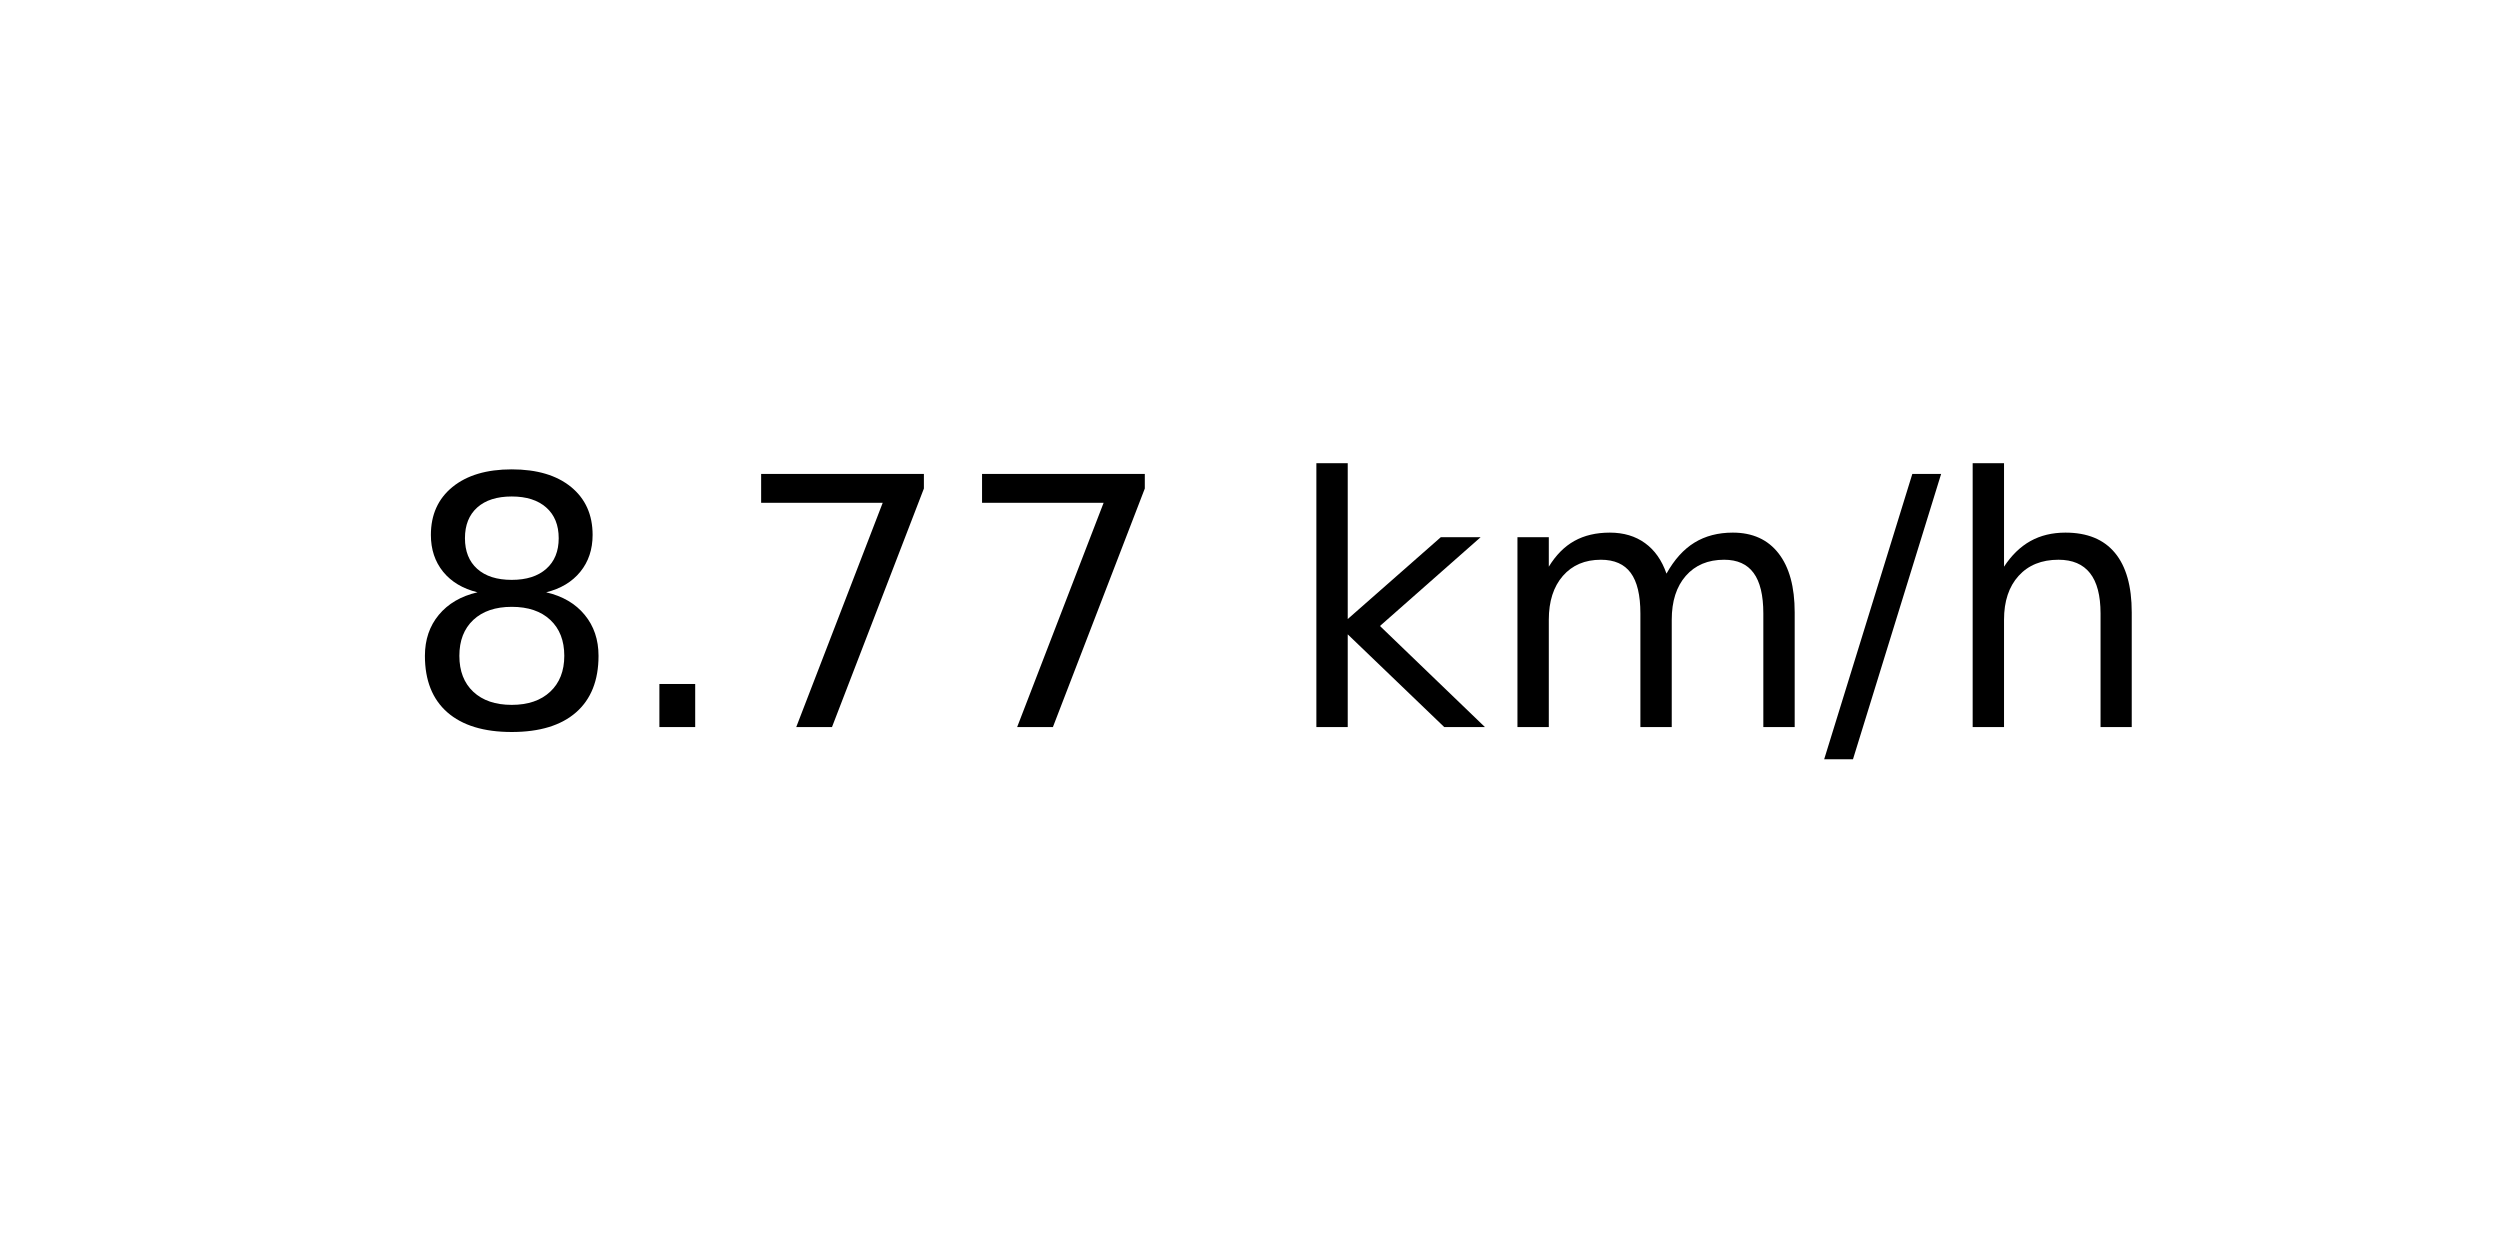
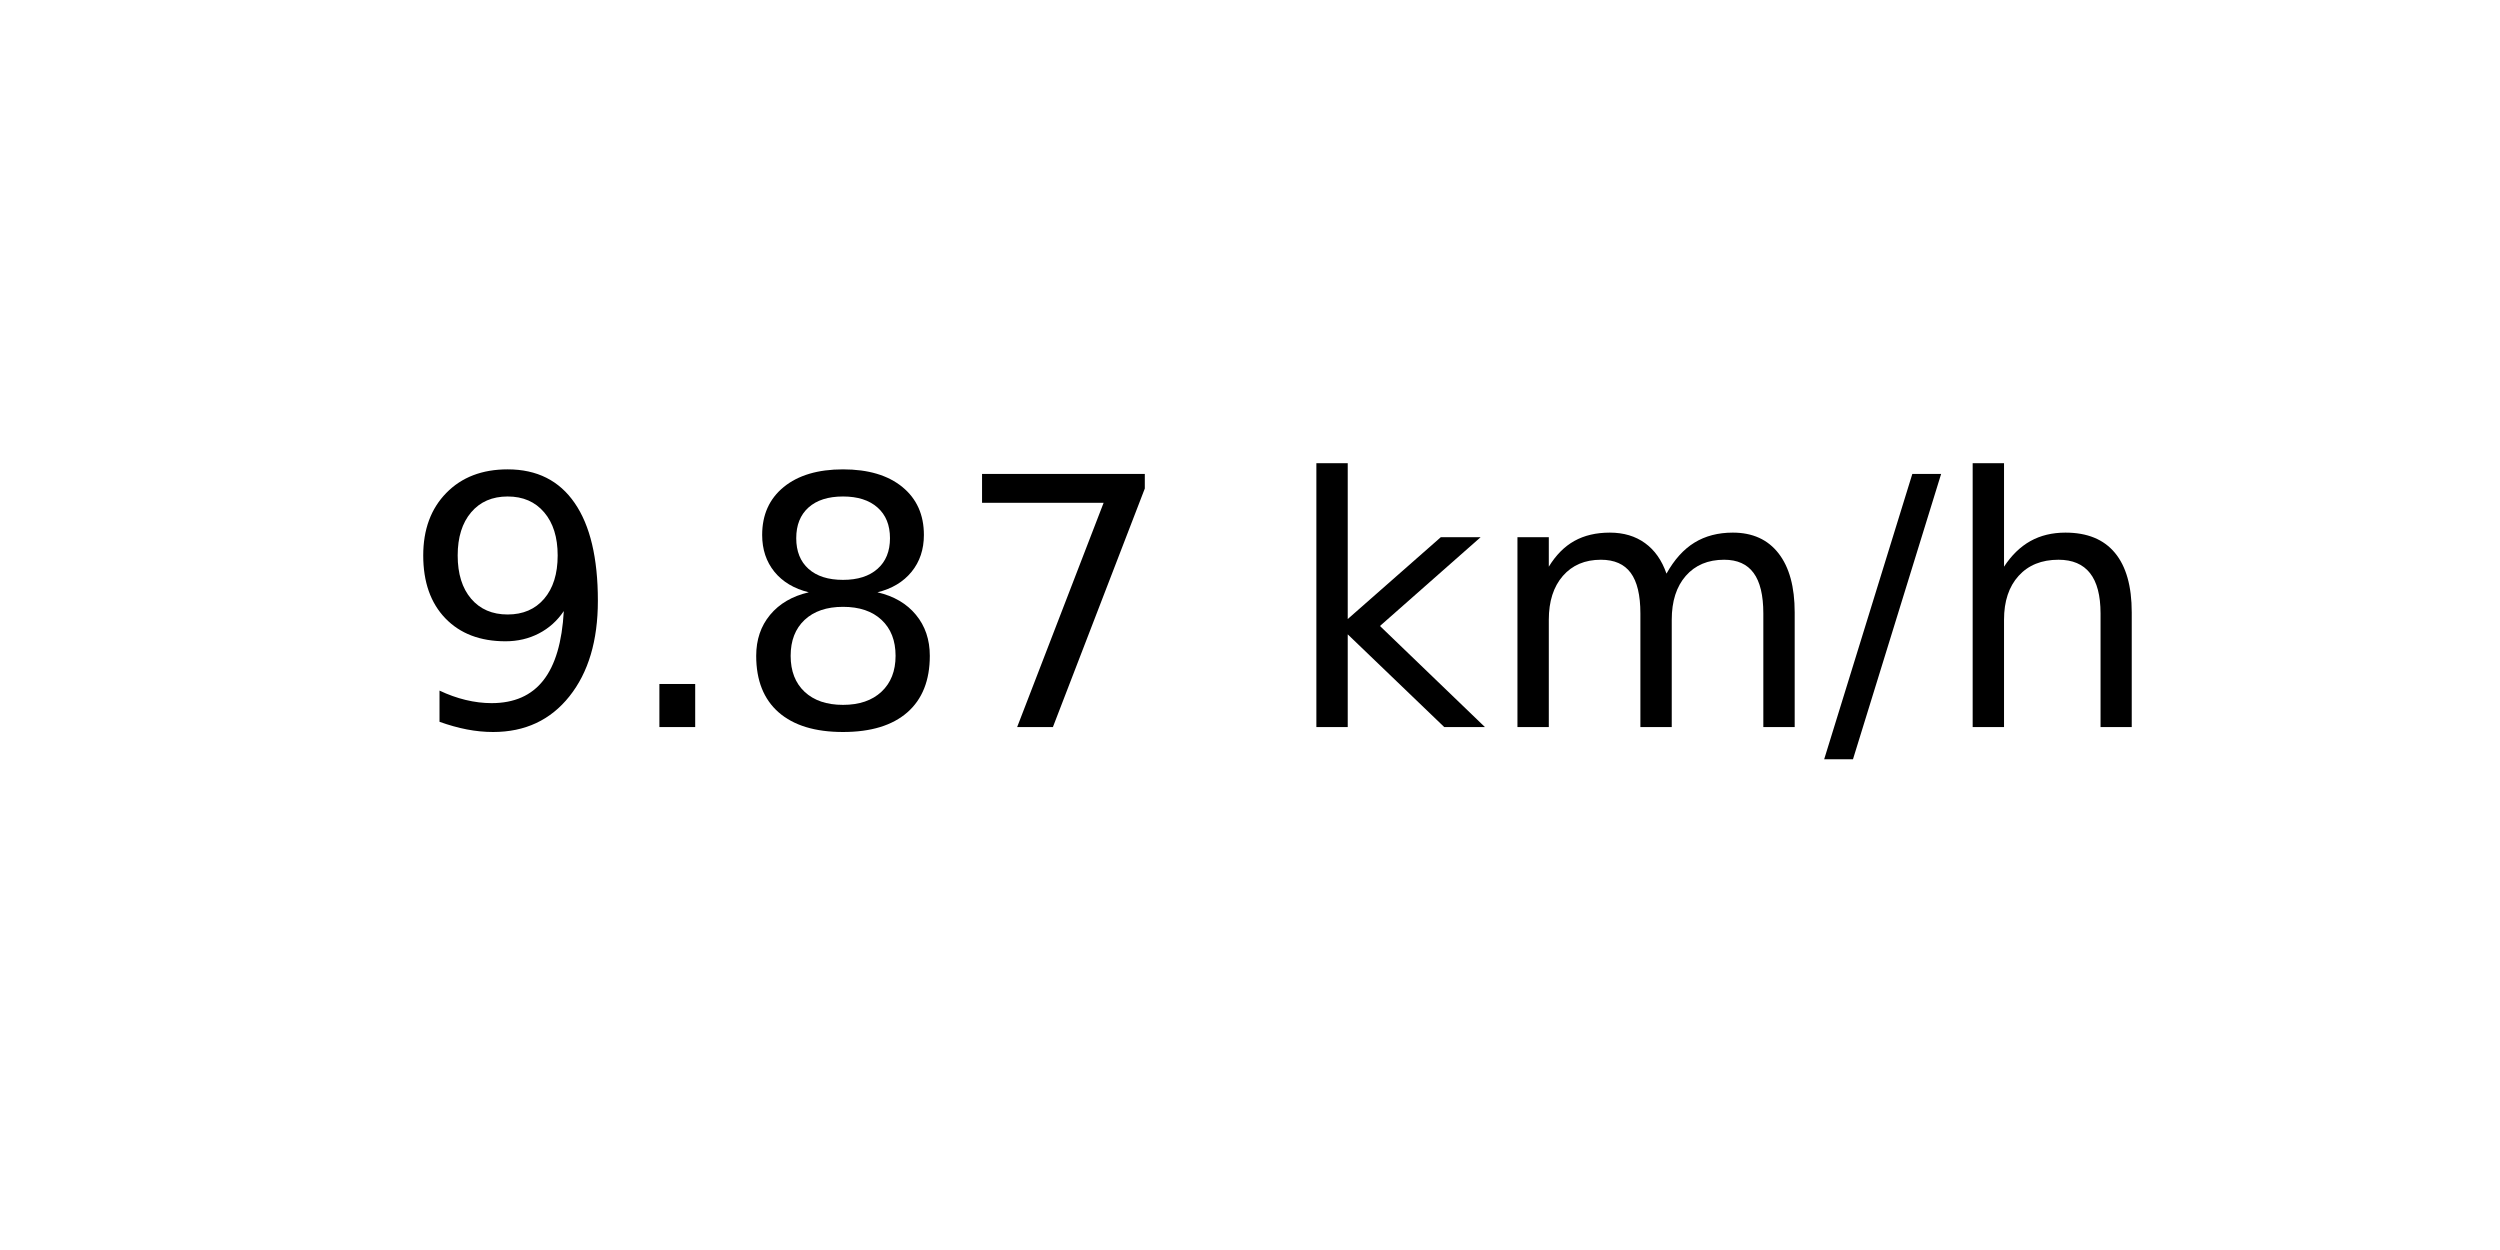
<svg xmlns="http://www.w3.org/2000/svg" xmlns:xlink="http://www.w3.org/1999/xlink" width="72pt" height="36pt" viewBox="0 0 72 36" version="1.1">
  <defs>
    <style type="text/css">*{stroke-linejoin: round; stroke-linecap: butt}</style>
  </defs>
  <g id="figure_1">
    <g id="axes_1">
      <g id="text_1">
        <g transform="translate(11.55937 20.93937) scale(0.1 -0.1)">
          <defs>
+             <path id="DejaVuSans-39" d="M 703 97  L 703 672  Q 941 559 1184 500  Q 1428 441 1663 441  Q 2288 441 2617 861  Q 2947 1281 2994 2138  Q 2813 1869 2534 1725  Q 2256 1581 1919 1581  Q 1219 1581 811 2004  Q 403 2428 403 3163  Q 403 3881 828 4315  Q 1253 4750 1959 4750  Q 2769 4750 3195 4129  Q 3622 3509 3622 2328  Q 3622 1225 3098 567  Q 2575 -91 1691 -91  Q 1453 -91 1209 -44  Q 966 3 703 97  z M 1959 2075  Q 2384 2075 2632 2365  Q 2881 2656 2881 3163  Q 2881 3666 2632 3958  Q 2384 4250 1959 4250  Q 1534 4250 1286 3958  Q 1038 3666 1038 3163  Q 1038 2656 1286 2365  Q 1534 2075 1959 2075  z " transform="scale(0.015625)" />
+             <path id="DejaVuSans-2e" d="M 684 794  L 1344 794  L 1344 0  L 684 0  L 684 794  z " transform="scale(0.015625)" />
            <path id="DejaVuSans-38" d="M 2034 2216  Q 1584 2216 1326 1975  Q 1069 1734 1069 1313  Q 1069 891 1326 650  Q 1584 409 2034 409  Q 2484 409 2743 651  Q 3003 894 3003 1313  Q 3003 1734 2745 1975  Q 2488 2216 2034 2216  z M 1403 2484  Q 997 2584 770 2862  Q 544 3141 544 3541  Q 544 4100 942 4425  Q 1341 4750 2034 4750  Q 2731 4750 3128 4425  Q 3525 4100 3525 3541  Q 3525 3141 3298 2862  Q 3072 2584 2669 2484  Q 3125 2378 3379 2068  Q 3634 1759 3634 1313  Q 3634 634 3220 271  Q 2806 -91 2034 -91  Q 1263 -91 848 271  Q 434 634 434 1313  Q 434 1759 690 2068  Q 947 2378 1403 2484  z M 1172 3481  Q 1172 3119 1398 2916  Q 1625 2713 2034 2713  Q 2441 2713 2670 2916  Q 2900 3119 2900 3481  Q 2900 3844 2670 4047  Q 2441 4250 2034 4250  Q 1625 4250 1398 4047  Q 1172 3844 1172 3481  z " transform="scale(0.015625)" />
-             <path id="DejaVuSans-2e" d="M 684 794  L 1344 794  L 1344 0  L 684 0  L 684 794  z " transform="scale(0.015625)" />
            <path id="DejaVuSans-37" d="M 525 4666  L 3525 4666  L 3525 4397  L 1831 0  L 1172 0  L 2766 4134  L 525 4134  L 525 4666  z " transform="scale(0.015625)" />
            <path id="DejaVuSans-20" transform="scale(0.015625)" />
            <path id="DejaVuSans-6b" d="M 581 4863  L 1159 4863  L 1159 1991  L 2875 3500  L 3609 3500  L 1753 1863  L 3688 0  L 2938 0  L 1159 1709  L 1159 0  L 581 0  L 581 4863  z " transform="scale(0.015625)" />
            <path id="DejaVuSans-6d" d="M 3328 2828  Q 3544 3216 3844 3400  Q 4144 3584 4550 3584  Q 5097 3584 5394 3201  Q 5691 2819 5691 2113  L 5691 0  L 5113 0  L 5113 2094  Q 5113 2597 4934 2840  Q 4756 3084 4391 3084  Q 3944 3084 3684 2787  Q 3425 2491 3425 1978  L 3425 0  L 2847 0  L 2847 2094  Q 2847 2600 2669 2842  Q 2491 3084 2119 3084  Q 1678 3084 1418 2786  Q 1159 2488 1159 1978  L 1159 0  L 581 0  L 581 3500  L 1159 3500  L 1159 2956  Q 1356 3278 1631 3431  Q 1906 3584 2284 3584  Q 2666 3584 2933 3390  Q 3200 3197 3328 2828  z " transform="scale(0.015625)" />
            <path id="DejaVuSans-2f" d="M 1625 4666  L 2156 4666  L 531 -594  L 0 -594  L 1625 4666  z " transform="scale(0.015625)" />
            <path id="DejaVuSans-68" d="M 3513 2113  L 3513 0  L 2938 0  L 2938 2094  Q 2938 2591 2744 2837  Q 2550 3084 2163 3084  Q 1697 3084 1428 2787  Q 1159 2491 1159 1978  L 1159 0  L 581 0  L 581 4863  L 1159 4863  L 1159 2956  Q 1366 3272 1645 3428  Q 1925 3584 2291 3584  Q 2894 3584 3203 3211  Q 3513 2838 3513 2113  z " transform="scale(0.015625)" />
          </defs>
-           <use xlink:href="#DejaVuSans-38" />
+           <use xlink:href="#DejaVuSans-39" />
          <use xlink:href="#DejaVuSans-2e" x="63.623" />
-           <use xlink:href="#DejaVuSans-37" x="95.41" />
+           <use xlink:href="#DejaVuSans-38" x="95.41" />
          <use xlink:href="#DejaVuSans-37" x="159.033" />
          <use xlink:href="#DejaVuSans-20" x="222.656" />
          <use xlink:href="#DejaVuSans-6b" x="254.443" />
          <use xlink:href="#DejaVuSans-6d" x="312.354" />
          <use xlink:href="#DejaVuSans-2f" x="409.766" />
          <use xlink:href="#DejaVuSans-68" x="443.457" />
        </g>
      </g>
    </g>
  </g>
</svg>
